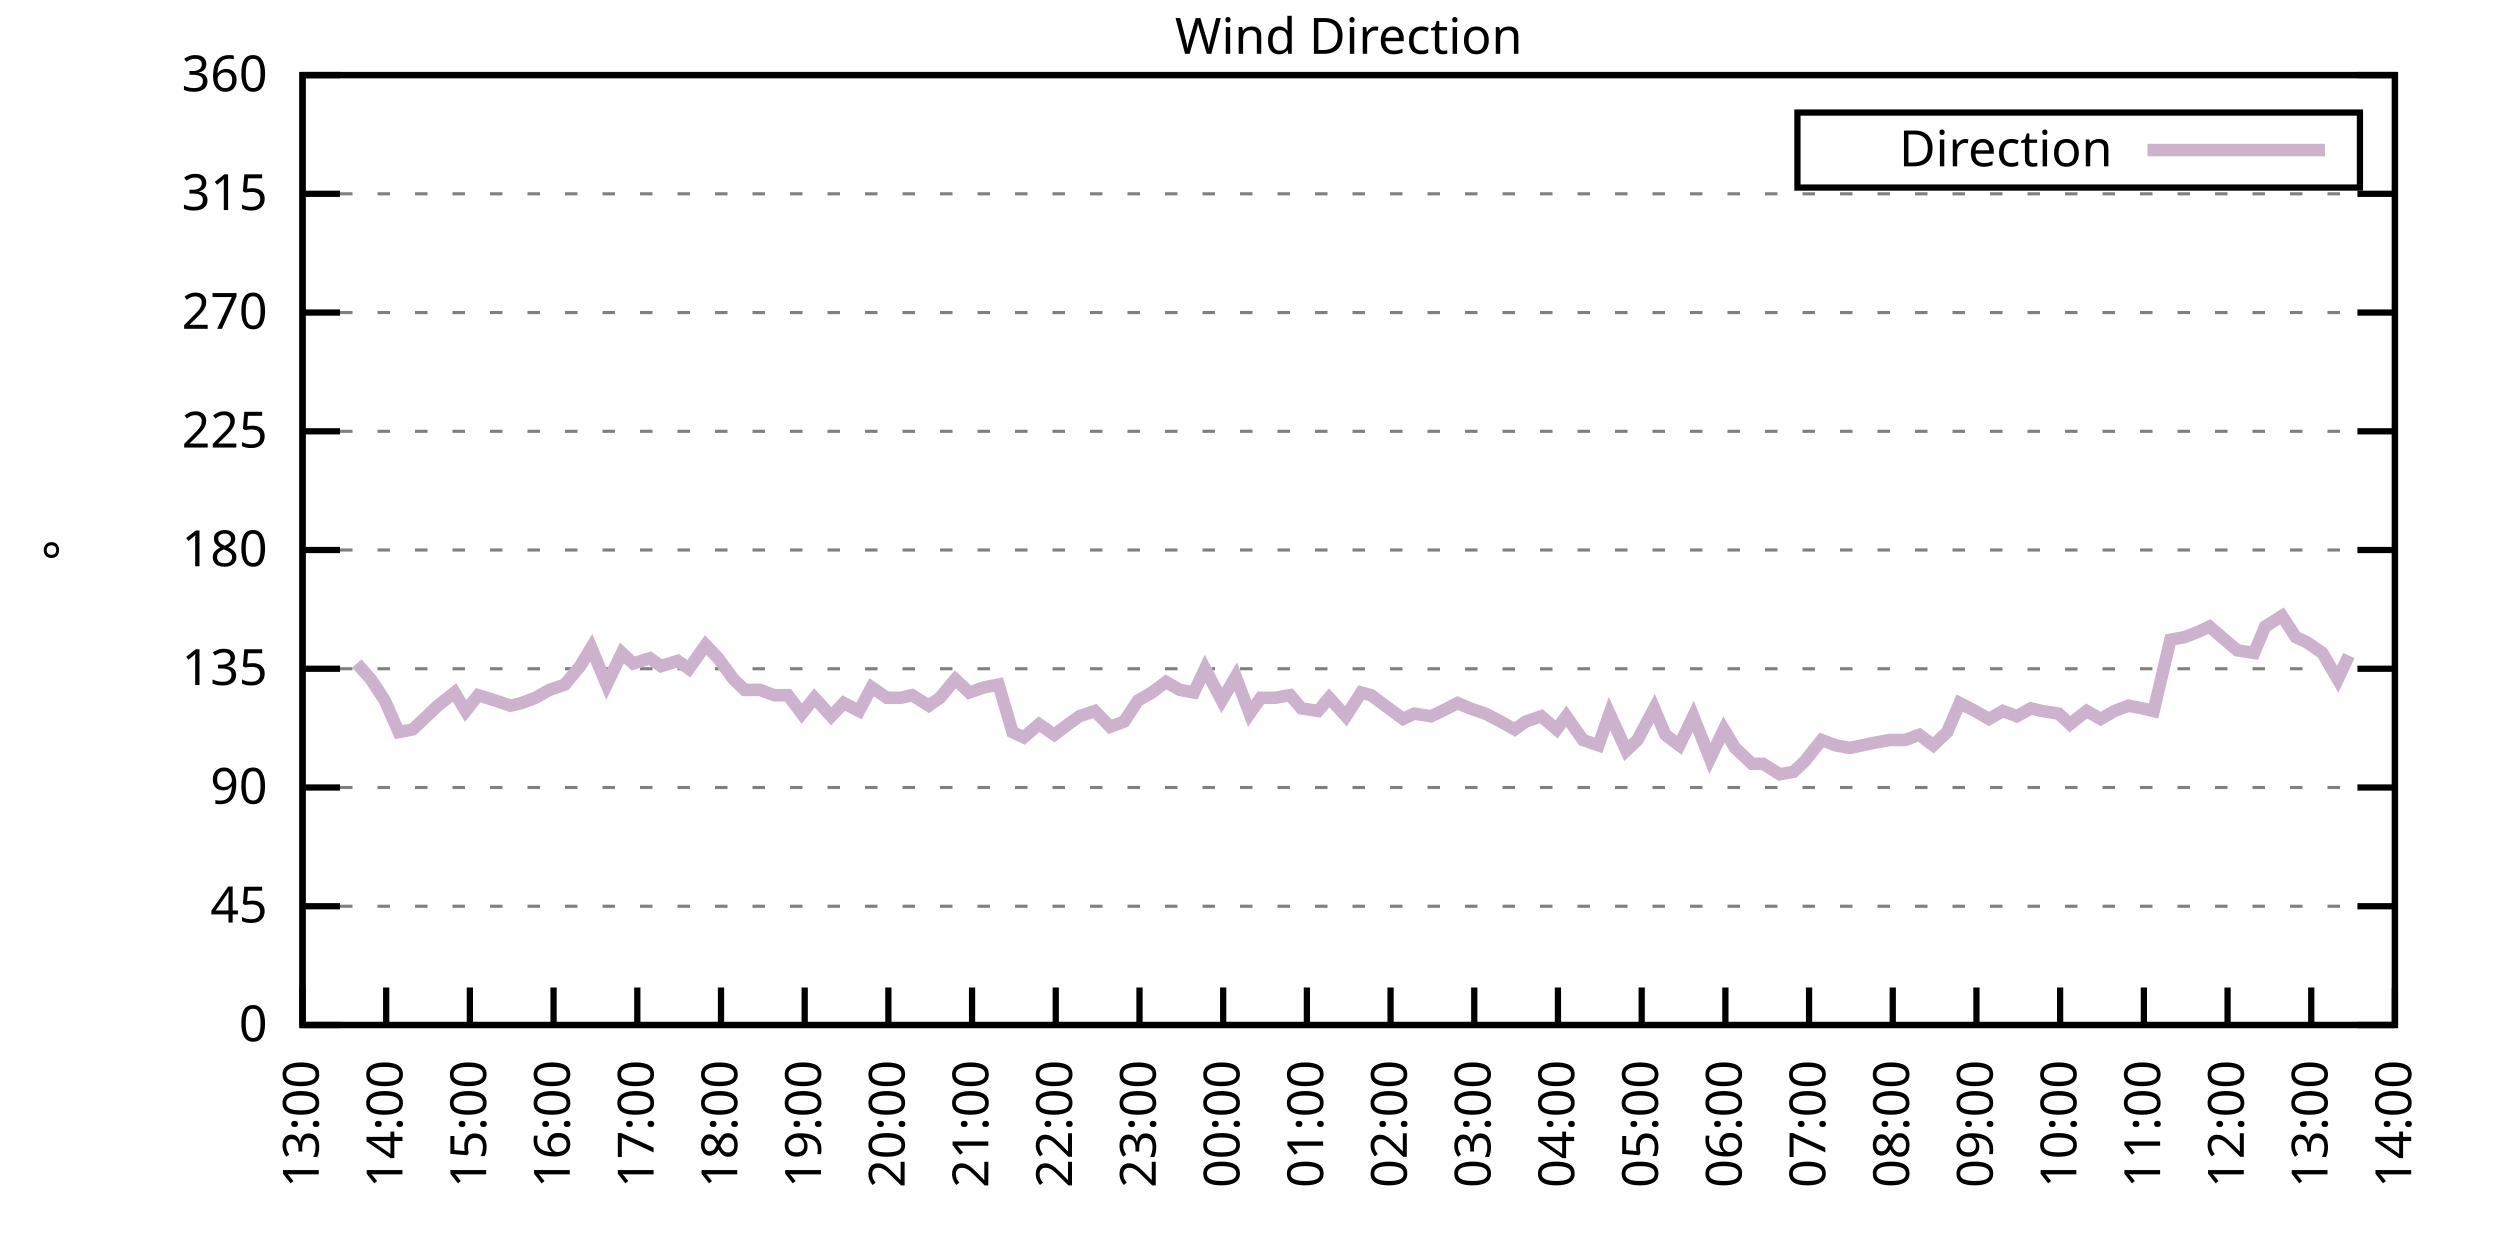
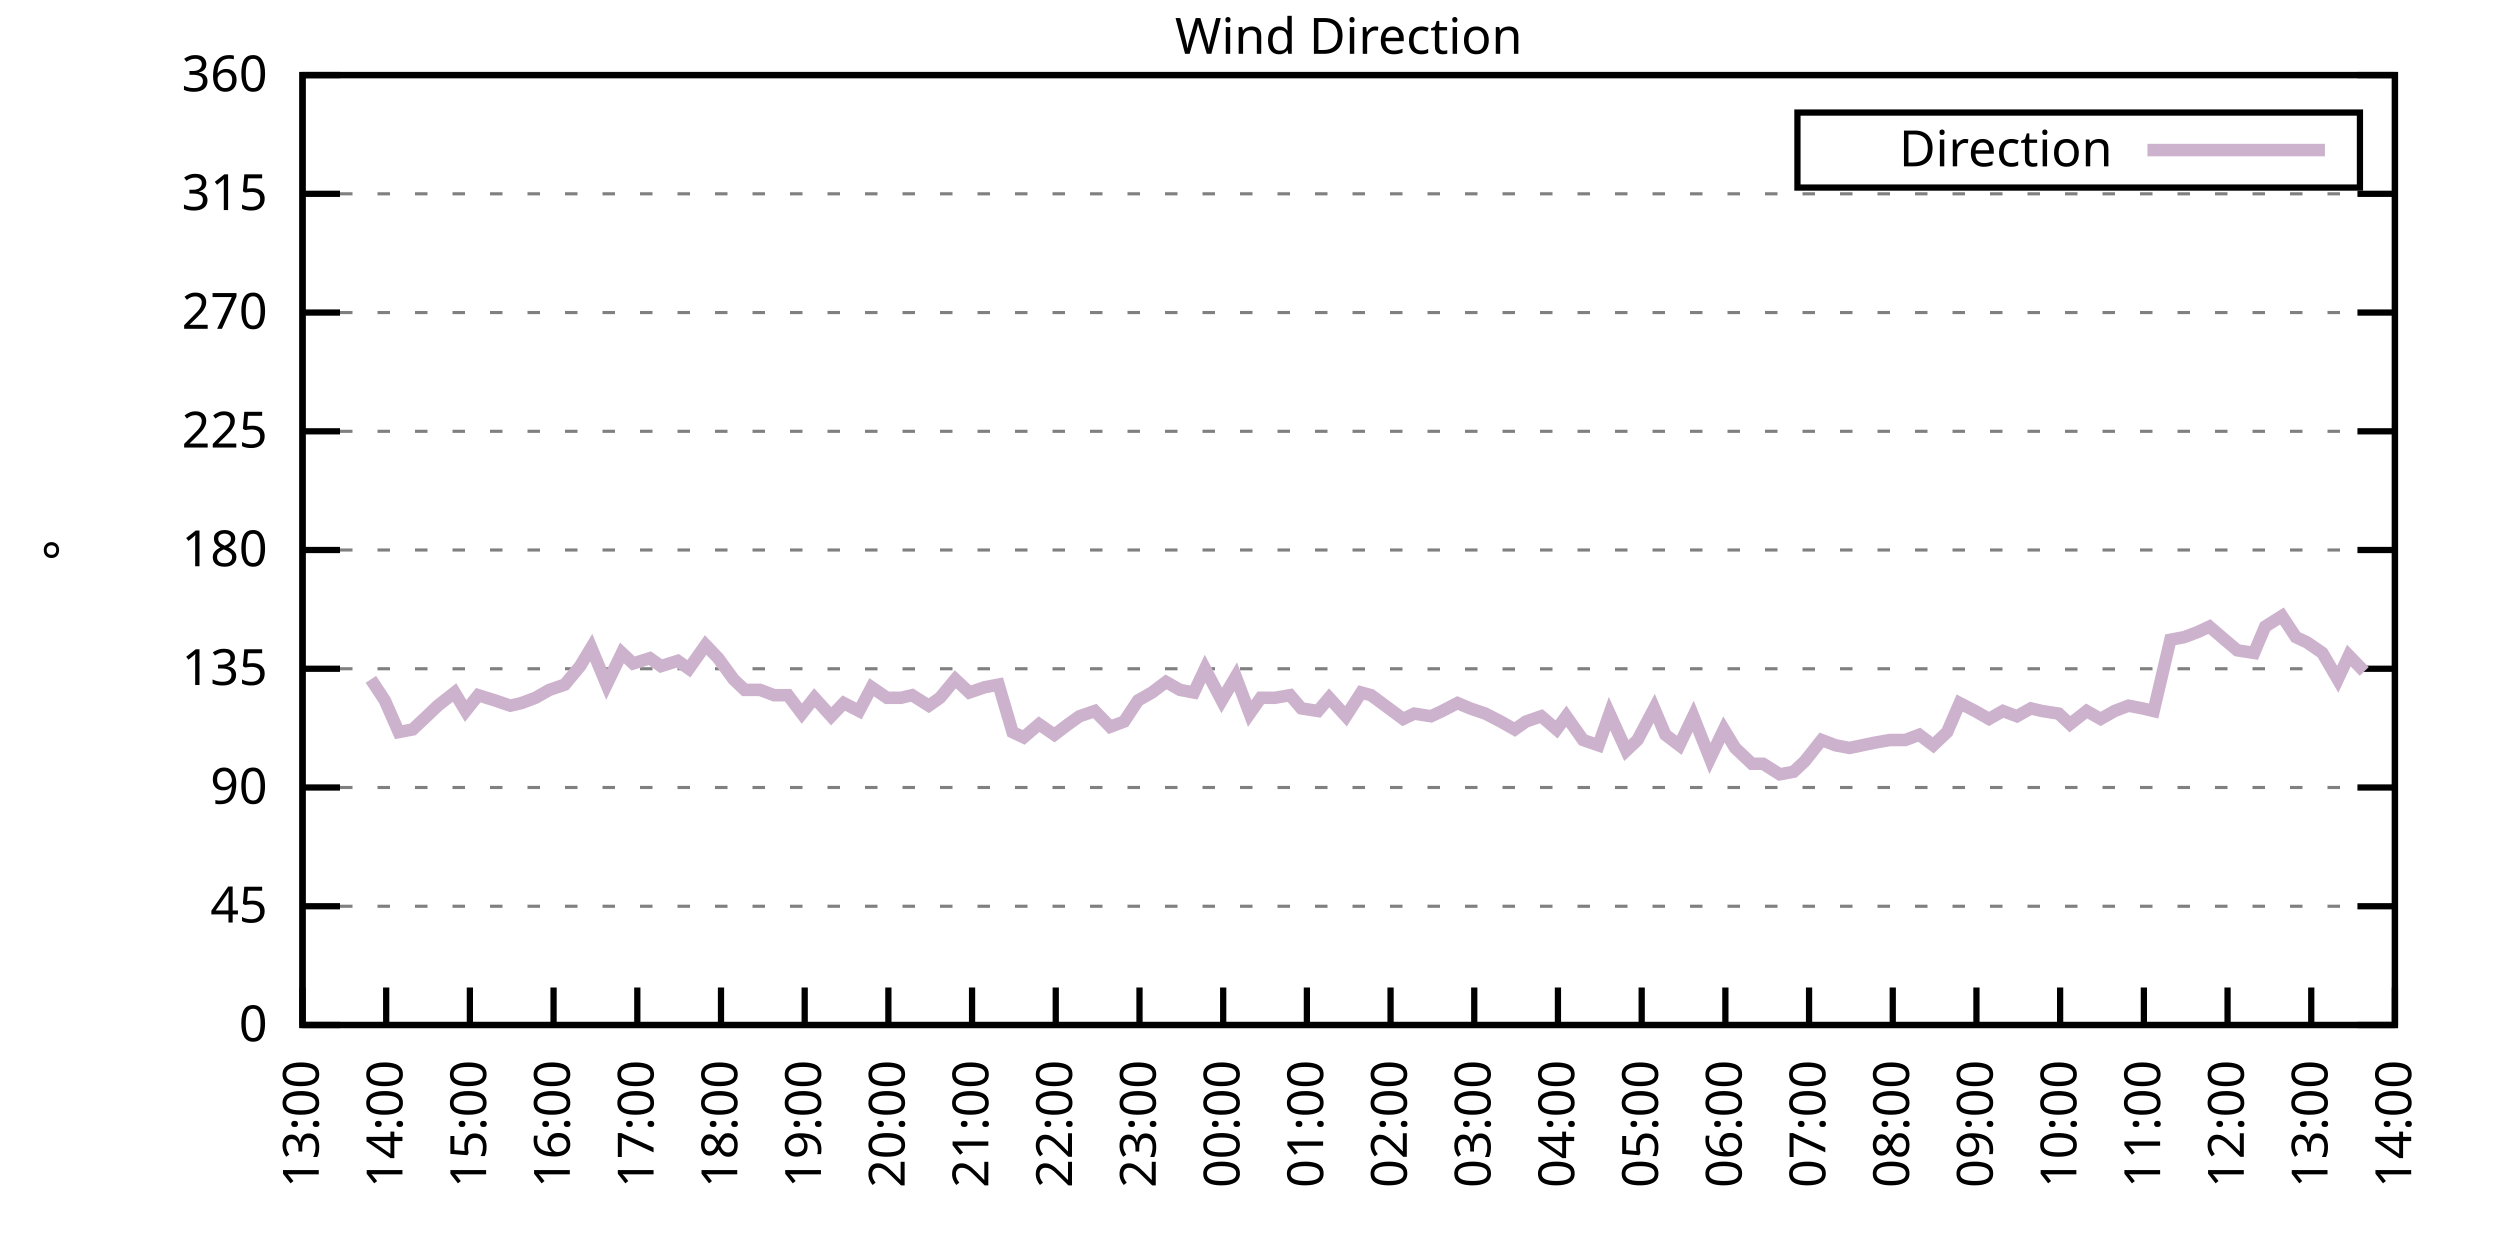
<svg xmlns="http://www.w3.org/2000/svg" xmlns:xlink="http://www.w3.org/1999/xlink" width="400" height="200" viewBox="0 0 400 200">
  <g id="gnuplot_canvas">
    <rect x="0" y="0" width="400" height="200" fill="none" />
    <defs>
      <circle id="gpDot" r="0.5" stroke-width="0.5" stroke="currentColor" />
      <path id="gpPt0" stroke-width="0.333" stroke="currentColor" d="M-1,0 h2 M0,-1 v2" />
      <path id="gpPt1" stroke-width="0.333" stroke="currentColor" d="M-1,-1 L1,1 M1,-1 L-1,1" />
      <path id="gpPt2" stroke-width="0.333" stroke="currentColor" d="M-1,0 L1,0 M0,-1 L0,1 M-1,-1 L1,1 M-1,1 L1,-1" />
      <rect id="gpPt3" stroke-width="0.333" stroke="currentColor" x="-1" y="-1" width="2" height="2" />
      <rect id="gpPt4" stroke-width="0.333" stroke="currentColor" fill="currentColor" x="-1" y="-1" width="2" height="2" />
      <circle id="gpPt5" stroke-width="0.333" stroke="currentColor" cx="0" cy="0" r="1" />
      <use xlink:href="#gpPt5" id="gpPt6" fill="currentColor" stroke="none" />
      <path id="gpPt7" stroke-width="0.333" stroke="currentColor" d="M0,-1.33 L-1.33,0.67 L1.33,0.67 z" />
      <use xlink:href="#gpPt7" id="gpPt8" fill="currentColor" stroke="none" />
      <use xlink:href="#gpPt7" id="gpPt9" stroke="currentColor" transform="rotate(180)" />
      <use xlink:href="#gpPt9" id="gpPt10" fill="currentColor" stroke="none" />
      <use xlink:href="#gpPt3" id="gpPt11" stroke="currentColor" transform="rotate(45)" />
      <use xlink:href="#gpPt11" id="gpPt12" fill="currentColor" stroke="none" />
      <path id="gpPt13" stroke-width="0.333" stroke="currentColor" d="M0,1.330 L1.265,0.411 L0.782,-1.067 L-0.782,-1.076 L-1.265,0.411 z" />
      <use xlink:href="#gpPt13" id="gpPt14" fill="currentColor" stroke="none" />
      <filter id="textbox" filterUnits="objectBoundingBox" x="0" y="0" height="1" width="1">
        <feFlood flood-color="white" flood-opacity="1" result="bgnd" />
        <feComposite in="SourceGraphic" in2="bgnd" operator="atop" />
      </filter>
      <filter id="greybox" filterUnits="objectBoundingBox" x="0" y="0" height="1" width="1">
        <feFlood flood-color="lightgrey" flood-opacity="1" result="grey" />
        <feComposite in="SourceGraphic" in2="grey" operator="atop" />
      </filter>
    </defs>
    <g fill="none" color="white" stroke="currentColor" stroke-width="1.00" stroke-linecap="butt" stroke-linejoin="miter">
</g>
    <g fill="none" color="black" stroke="currentColor" stroke-width="1.00" stroke-linecap="butt" stroke-linejoin="miter">
      <g stroke="none" shape-rendering="crispEdges">
        <polygon fill="rgb(255, 255, 255)" points="48.40,164.00 383.18,164.00 383.18,12.02 48.40,12.02 " />
      </g>
    </g>
    <g fill="none" color="black" stroke="currentColor" stroke-width="1.00" stroke-linecap="butt" stroke-linejoin="miter">
</g>
    <g fill="none" color="black" stroke="black" stroke-width="0.50" stroke-linecap="butt" stroke-linejoin="miter">
</g>
    <g fill="none" color="gray" stroke="currentColor" stroke-width="0.50" stroke-linecap="butt" stroke-linejoin="miter">
      <path stroke="gray" stroke-dasharray="2,4" class="gridline" d="M48.40,164.00 L383.19,164.00  " />
    </g>
    <g fill="none" color="gray" stroke="gray" stroke-width="1.00" stroke-linecap="butt" stroke-linejoin="miter">
</g>
    <g fill="none" color="black" stroke="currentColor" stroke-width="1.00" stroke-linecap="butt" stroke-linejoin="miter">
      <path stroke="black" d="M48.40,164.00 L54.40,164.00 M383.19,164.00 L377.19,164.00  " />
      <g transform="translate(42.80,166.60)" stroke="none" fill="black" font-family="Sans" font-size="8.00" text-anchor="end">
        <text>
          <tspan font-family="Sans"> 0</tspan>
        </text>
      </g>
    </g>
    <g fill="none" color="black" stroke="currentColor" stroke-width="1.00" stroke-linecap="butt" stroke-linejoin="miter">
</g>
    <g fill="none" color="black" stroke="black" stroke-width="0.50" stroke-linecap="butt" stroke-linejoin="miter">
</g>
    <g fill="none" color="gray" stroke="currentColor" stroke-width="0.50" stroke-linecap="butt" stroke-linejoin="miter">
      <path stroke="gray" stroke-dasharray="2,4" class="gridline" d="M48.40,145.00 L383.19,145.00  " />
    </g>
    <g fill="none" color="gray" stroke="gray" stroke-width="1.00" stroke-linecap="butt" stroke-linejoin="miter">
</g>
    <g fill="none" color="black" stroke="currentColor" stroke-width="1.00" stroke-linecap="butt" stroke-linejoin="miter">
      <path stroke="black" d="M48.40,145.00 L54.40,145.00 M383.19,145.00 L377.19,145.00  " />
      <g transform="translate(42.80,147.60)" stroke="none" fill="black" font-family="Sans" font-size="8.00" text-anchor="end">
        <text>
          <tspan font-family="Sans"> 45</tspan>
        </text>
      </g>
    </g>
    <g fill="none" color="black" stroke="currentColor" stroke-width="1.00" stroke-linecap="butt" stroke-linejoin="miter">
</g>
    <g fill="none" color="black" stroke="black" stroke-width="0.50" stroke-linecap="butt" stroke-linejoin="miter">
</g>
    <g fill="none" color="gray" stroke="currentColor" stroke-width="0.50" stroke-linecap="butt" stroke-linejoin="miter">
      <path stroke="gray" stroke-dasharray="2,4" class="gridline" d="M48.40,126.00 L383.19,126.00  " />
    </g>
    <g fill="none" color="gray" stroke="gray" stroke-width="1.00" stroke-linecap="butt" stroke-linejoin="miter">
</g>
    <g fill="none" color="black" stroke="currentColor" stroke-width="1.00" stroke-linecap="butt" stroke-linejoin="miter">
      <path stroke="black" d="M48.40,126.00 L54.40,126.00 M383.19,126.00 L377.19,126.00  " />
      <g transform="translate(42.80,128.60)" stroke="none" fill="black" font-family="Sans" font-size="8.00" text-anchor="end">
        <text>
          <tspan font-family="Sans"> 90</tspan>
        </text>
      </g>
    </g>
    <g fill="none" color="black" stroke="currentColor" stroke-width="1.00" stroke-linecap="butt" stroke-linejoin="miter">
</g>
    <g fill="none" color="black" stroke="black" stroke-width="0.50" stroke-linecap="butt" stroke-linejoin="miter">
</g>
    <g fill="none" color="gray" stroke="currentColor" stroke-width="0.50" stroke-linecap="butt" stroke-linejoin="miter">
      <path stroke="gray" stroke-dasharray="2,4" class="gridline" d="M48.40,107.00 L383.19,107.00  " />
    </g>
    <g fill="none" color="gray" stroke="gray" stroke-width="1.00" stroke-linecap="butt" stroke-linejoin="miter">
</g>
    <g fill="none" color="black" stroke="currentColor" stroke-width="1.00" stroke-linecap="butt" stroke-linejoin="miter">
      <path stroke="black" d="M48.40,107.00 L54.40,107.00 M383.19,107.00 L377.19,107.00  " />
      <g transform="translate(42.80,109.60)" stroke="none" fill="black" font-family="Sans" font-size="8.00" text-anchor="end">
        <text>
          <tspan font-family="Sans"> 135</tspan>
        </text>
      </g>
    </g>
    <g fill="none" color="black" stroke="currentColor" stroke-width="1.00" stroke-linecap="butt" stroke-linejoin="miter">
</g>
    <g fill="none" color="black" stroke="black" stroke-width="0.50" stroke-linecap="butt" stroke-linejoin="miter">
</g>
    <g fill="none" color="gray" stroke="currentColor" stroke-width="0.50" stroke-linecap="butt" stroke-linejoin="miter">
      <path stroke="gray" stroke-dasharray="2,4" class="gridline" d="M48.40,88.00 L383.19,88.00  " />
    </g>
    <g fill="none" color="gray" stroke="gray" stroke-width="1.00" stroke-linecap="butt" stroke-linejoin="miter">
</g>
    <g fill="none" color="black" stroke="currentColor" stroke-width="1.00" stroke-linecap="butt" stroke-linejoin="miter">
      <path stroke="black" d="M48.40,88.00 L54.40,88.00 M383.19,88.00 L377.19,88.00  " />
      <g transform="translate(42.80,90.60)" stroke="none" fill="black" font-family="Sans" font-size="8.00" text-anchor="end">
        <text>
          <tspan font-family="Sans"> 180</tspan>
        </text>
      </g>
    </g>
    <g fill="none" color="black" stroke="currentColor" stroke-width="1.00" stroke-linecap="butt" stroke-linejoin="miter">
</g>
    <g fill="none" color="black" stroke="black" stroke-width="0.50" stroke-linecap="butt" stroke-linejoin="miter">
</g>
    <g fill="none" color="gray" stroke="currentColor" stroke-width="0.50" stroke-linecap="butt" stroke-linejoin="miter">
      <path stroke="gray" stroke-dasharray="2,4" class="gridline" d="M48.40,69.01 L383.19,69.01  " />
    </g>
    <g fill="none" color="gray" stroke="gray" stroke-width="1.00" stroke-linecap="butt" stroke-linejoin="miter">
</g>
    <g fill="none" color="black" stroke="currentColor" stroke-width="1.00" stroke-linecap="butt" stroke-linejoin="miter">
      <path stroke="black" d="M48.40,69.01 L54.40,69.01 M383.19,69.01 L377.19,69.01  " />
      <g transform="translate(42.80,71.61)" stroke="none" fill="black" font-family="Sans" font-size="8.00" text-anchor="end">
        <text>
          <tspan font-family="Sans"> 225</tspan>
        </text>
      </g>
    </g>
    <g fill="none" color="black" stroke="currentColor" stroke-width="1.00" stroke-linecap="butt" stroke-linejoin="miter">
</g>
    <g fill="none" color="black" stroke="black" stroke-width="0.50" stroke-linecap="butt" stroke-linejoin="miter">
</g>
    <g fill="none" color="gray" stroke="currentColor" stroke-width="0.50" stroke-linecap="butt" stroke-linejoin="miter">
      <path stroke="gray" stroke-dasharray="2,4" class="gridline" d="M48.40,50.01 L383.19,50.01  " />
    </g>
    <g fill="none" color="gray" stroke="gray" stroke-width="1.00" stroke-linecap="butt" stroke-linejoin="miter">
</g>
    <g fill="none" color="black" stroke="currentColor" stroke-width="1.00" stroke-linecap="butt" stroke-linejoin="miter">
      <path stroke="black" d="M48.40,50.01 L54.40,50.01 M383.19,50.01 L377.19,50.01  " />
      <g transform="translate(42.80,52.61)" stroke="none" fill="black" font-family="Sans" font-size="8.00" text-anchor="end">
        <text>
          <tspan font-family="Sans"> 270</tspan>
        </text>
      </g>
    </g>
    <g fill="none" color="black" stroke="currentColor" stroke-width="1.00" stroke-linecap="butt" stroke-linejoin="miter">
</g>
    <g fill="none" color="black" stroke="black" stroke-width="0.50" stroke-linecap="butt" stroke-linejoin="miter">
</g>
    <g fill="none" color="gray" stroke="currentColor" stroke-width="0.50" stroke-linecap="butt" stroke-linejoin="miter">
      <path stroke="gray" stroke-dasharray="2,4" class="gridline" d="M48.40,31.01 L383.19,31.01  " />
    </g>
    <g fill="none" color="gray" stroke="gray" stroke-width="1.00" stroke-linecap="butt" stroke-linejoin="miter">
</g>
    <g fill="none" color="black" stroke="currentColor" stroke-width="1.00" stroke-linecap="butt" stroke-linejoin="miter">
      <path stroke="black" d="M48.40,31.01 L54.40,31.01 M383.19,31.01 L377.19,31.01  " />
      <g transform="translate(42.80,33.61)" stroke="none" fill="black" font-family="Sans" font-size="8.00" text-anchor="end">
        <text>
          <tspan font-family="Sans"> 315</tspan>
        </text>
      </g>
    </g>
    <g fill="none" color="black" stroke="currentColor" stroke-width="1.00" stroke-linecap="butt" stroke-linejoin="miter">
</g>
    <g fill="none" color="black" stroke="black" stroke-width="0.50" stroke-linecap="butt" stroke-linejoin="miter">
</g>
    <g fill="none" color="gray" stroke="currentColor" stroke-width="0.50" stroke-linecap="butt" stroke-linejoin="miter">
      <path stroke="gray" stroke-dasharray="2,4" class="gridline" d="M48.40,12.01 L383.19,12.01  " />
    </g>
    <g fill="none" color="gray" stroke="gray" stroke-width="1.00" stroke-linecap="butt" stroke-linejoin="miter">
</g>
    <g fill="none" color="black" stroke="currentColor" stroke-width="1.00" stroke-linecap="butt" stroke-linejoin="miter">
      <path stroke="black" d="M48.40,12.01 L54.40,12.01 M383.19,12.01 L377.19,12.01  " />
      <g transform="translate(42.80,14.61)" stroke="none" fill="black" font-family="Sans" font-size="8.00" text-anchor="end">
        <text>
          <tspan font-family="Sans"> 360</tspan>
        </text>
      </g>
    </g>
    <g fill="none" color="black" stroke="currentColor" stroke-width="1.00" stroke-linecap="butt" stroke-linejoin="miter">
      <path stroke="black" d="M48.40,164.00 L48.40,158.00  " />
      <g transform="translate(51.00,169.60) rotate(270.00)" stroke="none" fill="black" font-family="Sans" font-size="8.00" text-anchor="end">
        <text>
          <tspan font-family="Sans">13:00</tspan>
        </text>
      </g>
    </g>
    <g fill="none" color="black" stroke="currentColor" stroke-width="1.00" stroke-linecap="butt" stroke-linejoin="miter">
      <path stroke="black" d="M61.79,164.00 L61.79,158.00  " />
      <g transform="translate(64.39,169.60) rotate(270.00)" stroke="none" fill="black" font-family="Sans" font-size="8.00" text-anchor="end">
        <text>
          <tspan font-family="Sans">14:00</tspan>
        </text>
      </g>
    </g>
    <g fill="none" color="black" stroke="currentColor" stroke-width="1.00" stroke-linecap="butt" stroke-linejoin="miter">
      <path stroke="black" d="M75.18,164.00 L75.18,158.00  " />
      <g transform="translate(77.78,169.60) rotate(270.00)" stroke="none" fill="black" font-family="Sans" font-size="8.00" text-anchor="end">
        <text>
          <tspan font-family="Sans">15:00</tspan>
        </text>
      </g>
    </g>
    <g fill="none" color="black" stroke="currentColor" stroke-width="1.00" stroke-linecap="butt" stroke-linejoin="miter">
      <path stroke="black" d="M88.57,164.00 L88.57,158.00  " />
      <g transform="translate(91.17,169.60) rotate(270.00)" stroke="none" fill="black" font-family="Sans" font-size="8.00" text-anchor="end">
        <text>
          <tspan font-family="Sans">16:00</tspan>
        </text>
      </g>
    </g>
    <g fill="none" color="black" stroke="currentColor" stroke-width="1.00" stroke-linecap="butt" stroke-linejoin="miter">
      <path stroke="black" d="M101.97,164.00 L101.97,158.00  " />
      <g transform="translate(104.57,169.60) rotate(270.00)" stroke="none" fill="black" font-family="Sans" font-size="8.00" text-anchor="end">
        <text>
          <tspan font-family="Sans">17:00</tspan>
        </text>
      </g>
    </g>
    <g fill="none" color="black" stroke="currentColor" stroke-width="1.00" stroke-linecap="butt" stroke-linejoin="miter">
      <path stroke="black" d="M115.36,164.00 L115.36,158.00  " />
      <g transform="translate(117.96,169.60) rotate(270.00)" stroke="none" fill="black" font-family="Sans" font-size="8.00" text-anchor="end">
        <text>
          <tspan font-family="Sans">18:00</tspan>
        </text>
      </g>
    </g>
    <g fill="none" color="black" stroke="currentColor" stroke-width="1.00" stroke-linecap="butt" stroke-linejoin="miter">
      <path stroke="black" d="M128.75,164.00 L128.75,158.00  " />
      <g transform="translate(131.35,169.60) rotate(270.00)" stroke="none" fill="black" font-family="Sans" font-size="8.00" text-anchor="end">
        <text>
          <tspan font-family="Sans">19:00</tspan>
        </text>
      </g>
    </g>
    <g fill="none" color="black" stroke="currentColor" stroke-width="1.00" stroke-linecap="butt" stroke-linejoin="miter">
      <path stroke="black" d="M142.14,164.00 L142.14,158.00  " />
      <g transform="translate(144.74,169.60) rotate(270.00)" stroke="none" fill="black" font-family="Sans" font-size="8.00" text-anchor="end">
        <text>
          <tspan font-family="Sans">20:00</tspan>
        </text>
      </g>
    </g>
    <g fill="none" color="black" stroke="currentColor" stroke-width="1.00" stroke-linecap="butt" stroke-linejoin="miter">
      <path stroke="black" d="M155.53,164.00 L155.53,158.00  " />
      <g transform="translate(158.13,169.60) rotate(270.00)" stroke="none" fill="black" font-family="Sans" font-size="8.00" text-anchor="end">
        <text>
          <tspan font-family="Sans">21:00</tspan>
        </text>
      </g>
    </g>
    <g fill="none" color="black" stroke="currentColor" stroke-width="1.00" stroke-linecap="butt" stroke-linejoin="miter">
      <path stroke="black" d="M168.92,164.00 L168.92,158.00  " />
      <g transform="translate(171.52,169.60) rotate(270.00)" stroke="none" fill="black" font-family="Sans" font-size="8.00" text-anchor="end">
        <text>
          <tspan font-family="Sans">22:00</tspan>
        </text>
      </g>
    </g>
    <g fill="none" color="black" stroke="currentColor" stroke-width="1.00" stroke-linecap="butt" stroke-linejoin="miter">
      <path stroke="black" d="M182.32,164.00 L182.32,158.00  " />
      <g transform="translate(184.92,169.60) rotate(270.00)" stroke="none" fill="black" font-family="Sans" font-size="8.00" text-anchor="end">
        <text>
          <tspan font-family="Sans">23:00</tspan>
        </text>
      </g>
    </g>
    <g fill="none" color="black" stroke="currentColor" stroke-width="1.00" stroke-linecap="butt" stroke-linejoin="miter">
      <path stroke="black" d="M195.71,164.00 L195.71,158.00  " />
      <g transform="translate(198.31,169.60) rotate(270.00)" stroke="none" fill="black" font-family="Sans" font-size="8.00" text-anchor="end">
        <text>
          <tspan font-family="Sans">00:00</tspan>
        </text>
      </g>
    </g>
    <g fill="none" color="black" stroke="currentColor" stroke-width="1.00" stroke-linecap="butt" stroke-linejoin="miter">
      <path stroke="black" d="M209.10,164.00 L209.10,158.00  " />
      <g transform="translate(211.70,169.60) rotate(270.00)" stroke="none" fill="black" font-family="Sans" font-size="8.00" text-anchor="end">
        <text>
          <tspan font-family="Sans">01:00</tspan>
        </text>
      </g>
    </g>
    <g fill="none" color="black" stroke="currentColor" stroke-width="1.00" stroke-linecap="butt" stroke-linejoin="miter">
      <path stroke="black" d="M222.49,164.00 L222.49,158.00  " />
      <g transform="translate(225.09,169.60) rotate(270.00)" stroke="none" fill="black" font-family="Sans" font-size="8.00" text-anchor="end">
        <text>
          <tspan font-family="Sans">02:00</tspan>
        </text>
      </g>
    </g>
    <g fill="none" color="black" stroke="currentColor" stroke-width="1.00" stroke-linecap="butt" stroke-linejoin="miter">
      <path stroke="black" d="M235.88,164.00 L235.88,158.00  " />
      <g transform="translate(238.48,169.60) rotate(270.00)" stroke="none" fill="black" font-family="Sans" font-size="8.00" text-anchor="end">
        <text>
          <tspan font-family="Sans">03:00</tspan>
        </text>
      </g>
    </g>
    <g fill="none" color="black" stroke="currentColor" stroke-width="1.00" stroke-linecap="butt" stroke-linejoin="miter">
      <path stroke="black" d="M249.27,164.00 L249.27,158.00  " />
      <g transform="translate(251.87,169.60) rotate(270.00)" stroke="none" fill="black" font-family="Sans" font-size="8.00" text-anchor="end">
        <text>
          <tspan font-family="Sans">04:00</tspan>
        </text>
      </g>
    </g>
    <g fill="none" color="black" stroke="currentColor" stroke-width="1.00" stroke-linecap="butt" stroke-linejoin="miter">
      <path stroke="black" d="M262.67,164.00 L262.67,158.00  " />
      <g transform="translate(265.27,169.60) rotate(270.00)" stroke="none" fill="black" font-family="Sans" font-size="8.00" text-anchor="end">
        <text>
          <tspan font-family="Sans">05:00</tspan>
        </text>
      </g>
    </g>
    <g fill="none" color="black" stroke="currentColor" stroke-width="1.00" stroke-linecap="butt" stroke-linejoin="miter">
      <path stroke="black" d="M276.06,164.00 L276.06,158.00  " />
      <g transform="translate(278.66,169.60) rotate(270.00)" stroke="none" fill="black" font-family="Sans" font-size="8.00" text-anchor="end">
        <text>
          <tspan font-family="Sans">06:00</tspan>
        </text>
      </g>
    </g>
    <g fill="none" color="black" stroke="currentColor" stroke-width="1.00" stroke-linecap="butt" stroke-linejoin="miter">
      <path stroke="black" d="M289.45,164.00 L289.45,158.00  " />
      <g transform="translate(292.05,169.60) rotate(270.00)" stroke="none" fill="black" font-family="Sans" font-size="8.00" text-anchor="end">
        <text>
          <tspan font-family="Sans">07:00</tspan>
        </text>
      </g>
    </g>
    <g fill="none" color="black" stroke="currentColor" stroke-width="1.00" stroke-linecap="butt" stroke-linejoin="miter">
      <path stroke="black" d="M302.84,164.00 L302.84,158.00  " />
      <g transform="translate(305.44,169.60) rotate(270.00)" stroke="none" fill="black" font-family="Sans" font-size="8.00" text-anchor="end">
        <text>
          <tspan font-family="Sans">08:00</tspan>
        </text>
      </g>
    </g>
    <g fill="none" color="black" stroke="currentColor" stroke-width="1.00" stroke-linecap="butt" stroke-linejoin="miter">
      <path stroke="black" d="M316.23,164.00 L316.23,158.00  " />
      <g transform="translate(318.83,169.60) rotate(270.00)" stroke="none" fill="black" font-family="Sans" font-size="8.00" text-anchor="end">
        <text>
          <tspan font-family="Sans">09:00</tspan>
        </text>
      </g>
    </g>
    <g fill="none" color="black" stroke="currentColor" stroke-width="1.00" stroke-linecap="butt" stroke-linejoin="miter">
      <path stroke="black" d="M329.62,164.00 L329.62,158.00  " />
      <g transform="translate(332.22,169.60) rotate(270.00)" stroke="none" fill="black" font-family="Sans" font-size="8.00" text-anchor="end">
        <text>
          <tspan font-family="Sans">10:00</tspan>
        </text>
      </g>
    </g>
    <g fill="none" color="black" stroke="currentColor" stroke-width="1.00" stroke-linecap="butt" stroke-linejoin="miter">
      <path stroke="black" d="M343.02,164.00 L343.02,158.00  " />
      <g transform="translate(345.62,169.60) rotate(270.00)" stroke="none" fill="black" font-family="Sans" font-size="8.00" text-anchor="end">
        <text>
          <tspan font-family="Sans">11:00</tspan>
        </text>
      </g>
    </g>
    <g fill="none" color="black" stroke="currentColor" stroke-width="1.00" stroke-linecap="butt" stroke-linejoin="miter">
      <path stroke="black" d="M356.41,164.00 L356.41,158.00  " />
      <g transform="translate(359.01,169.60) rotate(270.00)" stroke="none" fill="black" font-family="Sans" font-size="8.00" text-anchor="end">
        <text>
          <tspan font-family="Sans">12:00</tspan>
        </text>
      </g>
    </g>
    <g fill="none" color="black" stroke="currentColor" stroke-width="1.00" stroke-linecap="butt" stroke-linejoin="miter">
      <path stroke="black" d="M369.80,164.00 L369.80,158.00  " />
      <g transform="translate(372.40,169.60) rotate(270.00)" stroke="none" fill="black" font-family="Sans" font-size="8.00" text-anchor="end">
        <text>
          <tspan font-family="Sans">13:00</tspan>
        </text>
      </g>
    </g>
    <g fill="none" color="black" stroke="currentColor" stroke-width="1.00" stroke-linecap="butt" stroke-linejoin="miter">
      <path stroke="black" d="M383.19,164.00 L383.19,158.00  " />
      <g transform="translate(385.79,169.60) rotate(270.00)" stroke="none" fill="black" font-family="Sans" font-size="8.00" text-anchor="end">
        <text>
          <tspan font-family="Sans">14:00</tspan>
        </text>
      </g>
    </g>
    <g fill="none" color="black" stroke="currentColor" stroke-width="1.00" stroke-linecap="butt" stroke-linejoin="miter">
</g>
    <g fill="none" color="black" stroke="currentColor" stroke-width="1.00" stroke-linecap="butt" stroke-linejoin="miter">
      <path stroke="black" d="M48.40,12.01 L48.40,164.00 L383.19,164.00 L383.19,12.01 L48.40,12.01 Z  " />
    </g>
    <g fill="none" color="black" stroke="currentColor" stroke-width="1.00" stroke-linecap="butt" stroke-linejoin="miter">
</g>
    <g fill="none" color="black" stroke="currentColor" stroke-width="1.00" stroke-linecap="butt" stroke-linejoin="miter">
      <path stroke="black" d="M287.59,30.01 L287.59,18.01 L377.59,18.01 L377.59,30.01 L287.59,30.01 Z  " />
    </g>
    <g id="Wind_direction_plot_1">
      <g fill="none" color="white" stroke="black" stroke-width="2.00" stroke-linecap="butt" stroke-linejoin="miter">
</g>
      <g fill="none" color="black" stroke="currentColor" stroke-width="2.00" stroke-linecap="butt" stroke-linejoin="miter">
        <g transform="translate(337.99,26.61)" stroke="none" fill="black" font-family="Sans" font-size="8.00" text-anchor="end">
          <text>
            <tspan font-family="Sans">Direction</tspan>
          </text>
        </g>
      </g>
      <g fill="none" color="black" stroke="currentColor" stroke-width="2.00" stroke-linecap="butt" stroke-linejoin="miter">
-         <path stroke="rgb(204, 178, 204)" d="M343.59,24.01 L371.99,24.01 M57.10,106.16 L59.34,108.69 L61.57,112.07 L63.80,117.14 L66.03,116.71 L67.82,115.03   L70.05,112.91 L72.73,110.80 L74.51,113.76 L76.52,111.23 L79.20,112.07 L81.66,112.91 L83.44,112.49 L85.67,111.65   L87.91,110.38 L90.36,109.54 L92.82,106.58 L94.60,103.63 L97.06,109.54 L99.51,104.47 L101.30,106.16 L103.98,105.31   L105.76,106.58 L108.44,105.74 L110.22,107.00 L112.90,103.20 L114.91,105.31 L117.37,108.69 L119.15,110.38 L121.61,110.38   L123.84,111.23 L126.07,111.23 L128.30,114.18 L130.31,111.65 L132.99,114.60 L135.00,112.49 L137.45,113.76 L139.46,109.96   L141.92,111.65 L144.15,111.65 L145.94,111.23 L148.61,112.91 L150.40,111.65 L152.85,108.69 L155.09,110.80 L157.54,109.96   L159.77,109.54 L162.01,117.14 L163.79,117.98 L166.25,115.87 L168.70,117.56 L170.93,115.87 L172.72,114.60 L175.17,113.76   L177.63,116.29 L179.86,115.45 L182.09,112.07 L184.32,110.80 L186.56,109.11 L188.79,110.38 L191.02,110.80 L192.81,107.00   L195.48,112.07 L197.72,108.27 L199.95,114.18 L201.73,111.65 L203.97,111.65 L206.42,111.23 L208.21,113.34 L210.88,113.76   L212.67,111.65 L215.35,114.60 L217.80,110.80 L219.37,111.23 L224.50,115.03 L226.29,114.18 L228.96,114.60 L230.75,113.76   L233.20,112.49 L235.21,113.34 L237.67,114.18 L240.12,115.45 L242.36,116.71 L244.14,115.45 L246.60,114.60 L249.05,116.71   L250.61,114.60 L253.29,118.40 L255.75,119.25 L257.53,114.18 L260.21,120.09 L262.00,118.40 L264.67,113.34 L266.46,117.56   L268.69,119.25 L270.92,114.60 L273.60,121.36 L275.83,116.71 L277.62,119.67 L280.30,122.20 L282.08,122.20 L284.76,123.89   L286.99,123.47 L288.78,121.78 L291.46,118.40 L293.69,119.25 L295.92,119.67 L299.94,118.83 L302.39,118.40 L304.85,118.40   L307.08,117.56 L309.31,119.25 L311.54,117.14 L313.55,112.49 L316.01,113.76 L318.24,115.03 L320.47,113.76 L322.70,114.60   L324.94,113.34 L326.72,113.76 L329.40,114.18 L331.19,115.87 L333.86,113.76 L336.10,115.03 L338.33,113.76 L340.56,112.91   L342.79,113.34 L344.58,113.76 L347.26,102.36 L349.49,101.94 L351.72,101.09 L353.51,100.25 L355.96,102.36 L357.97,104.05   L360.65,104.47 L362.43,100.25 L365.11,98.56 L367.34,101.94 L369.13,102.78 L371.58,104.47 L374.04,108.69 L375.82,104.89    " />
+         <path stroke="rgb(204, 178, 204)" d="M343.59,24.01 L371.99,24.01 M59.34,108.69 L61.57,112.07 L63.80,117.14 L66.03,116.71 L67.82,115.03 L70.05,112.91   L72.73,110.80 L74.51,113.76 L76.52,111.23 L79.20,112.07 L81.66,112.91 L83.44,112.49 L85.67,111.65 L87.91,110.38   L90.36,109.54 L92.82,106.58 L94.60,103.63 L97.06,109.54 L99.51,104.47 L101.30,106.16 L103.98,105.31 L105.76,106.58   L108.44,105.74 L110.22,107.00 L112.90,103.20 L114.91,105.31 L117.37,108.69 L119.15,110.38 L121.61,110.38 L123.84,111.23   L126.07,111.23 L128.30,114.18 L130.31,111.65 L132.99,114.60 L135.00,112.49 L137.45,113.76 L139.46,109.96 L141.92,111.65   L144.15,111.65 L145.94,111.23 L148.61,112.91 L150.40,111.65 L152.85,108.69 L155.09,110.80 L157.54,109.96 L159.77,109.54   L162.01,117.14 L163.79,117.98 L166.25,115.87 L168.70,117.56 L170.93,115.87 L172.72,114.60 L175.17,113.76 L177.63,116.29   L179.86,115.45 L182.09,112.07 L184.32,110.80 L186.56,109.11 L188.79,110.38 L191.02,110.80 L192.81,107.00 L195.48,112.07   L197.72,108.27 L199.95,114.18 L201.73,111.65 L203.97,111.65 L206.42,111.23 L208.21,113.34 L210.88,113.76 L212.67,111.65   L215.35,114.60 L217.80,110.80 L219.37,111.23 L224.50,115.03 L226.29,114.18 L228.96,114.60 L230.75,113.76 L233.20,112.49   L235.21,113.34 L237.67,114.18 L240.12,115.45 L242.36,116.71 L244.14,115.45 L246.60,114.60 L249.05,116.71 L250.61,114.60   L253.29,118.40 L255.75,119.25 L257.53,114.18 L260.21,120.09 L262.00,118.40 L264.67,113.34 L266.46,117.56 L268.69,119.25   L270.92,114.60 L273.60,121.36 L275.83,116.71 L277.62,119.67 L280.30,122.20 L282.08,122.20 L284.76,123.89 L286.99,123.47   L288.78,121.78 L291.46,118.40 L293.69,119.25 L295.92,119.67 L299.94,118.83 L302.39,118.40 L304.85,118.40 L307.08,117.56   L309.31,119.25 L311.54,117.14 L313.55,112.49 L316.01,113.76 L318.24,115.03 L320.47,113.76 L322.70,114.60 L324.94,113.34   L326.72,113.76 L329.40,114.18 L331.19,115.87 L333.86,113.76 L336.10,115.03 L338.33,113.76 L340.56,112.91 L342.79,113.34   L344.58,113.76 L347.26,102.36 L349.49,101.94 L351.72,101.09 L353.51,100.25 L355.96,102.36 L357.97,104.05 L360.65,104.47   L362.43,100.25 L365.11,98.56 L367.34,101.94 L369.13,102.78 L371.58,104.47 L374.04,108.69 L375.82,104.89 L378.28,107.43    " />
      </g>
    </g>
    <g fill="none" color="black" stroke="currentColor" stroke-width="2.00" stroke-linecap="butt" stroke-linejoin="miter">
</g>
    <g fill="none" color="black" stroke="black" stroke-width="1.00" stroke-linecap="butt" stroke-linejoin="miter">
</g>
    <g fill="none" color="black" stroke="currentColor" stroke-width="1.00" stroke-linecap="butt" stroke-linejoin="miter">
      <path stroke="black" d="M48.40,12.01 L48.40,164.00 L383.19,164.00 L383.19,12.01 L48.40,12.01 Z  " />
      <g transform="translate(12.80,88.01) rotate(270.00)" stroke="none" fill="black" font-family="Sans" font-size="8.00" text-anchor="middle">
        <text>
          <tspan font-family="Sans">°</tspan>
        </text>
      </g>
    </g>
    <g fill="none" color="black" stroke="currentColor" stroke-width="1.00" stroke-linecap="butt" stroke-linejoin="miter">
</g>
    <g fill="none" color="black" stroke="currentColor" stroke-width="1.00" stroke-linecap="butt" stroke-linejoin="miter">
      <g transform="translate(215.79,8.61)" stroke="none" fill="black" font-family="Sans" font-size="8.00" text-anchor="middle">
        <text>
          <tspan font-family="Sans">Wind Direction</tspan>
        </text>
      </g>
    </g>
    <g fill="none" color="black" stroke="currentColor" stroke-width="1.00" stroke-linecap="butt" stroke-linejoin="miter">
</g>
  </g>
</svg>
